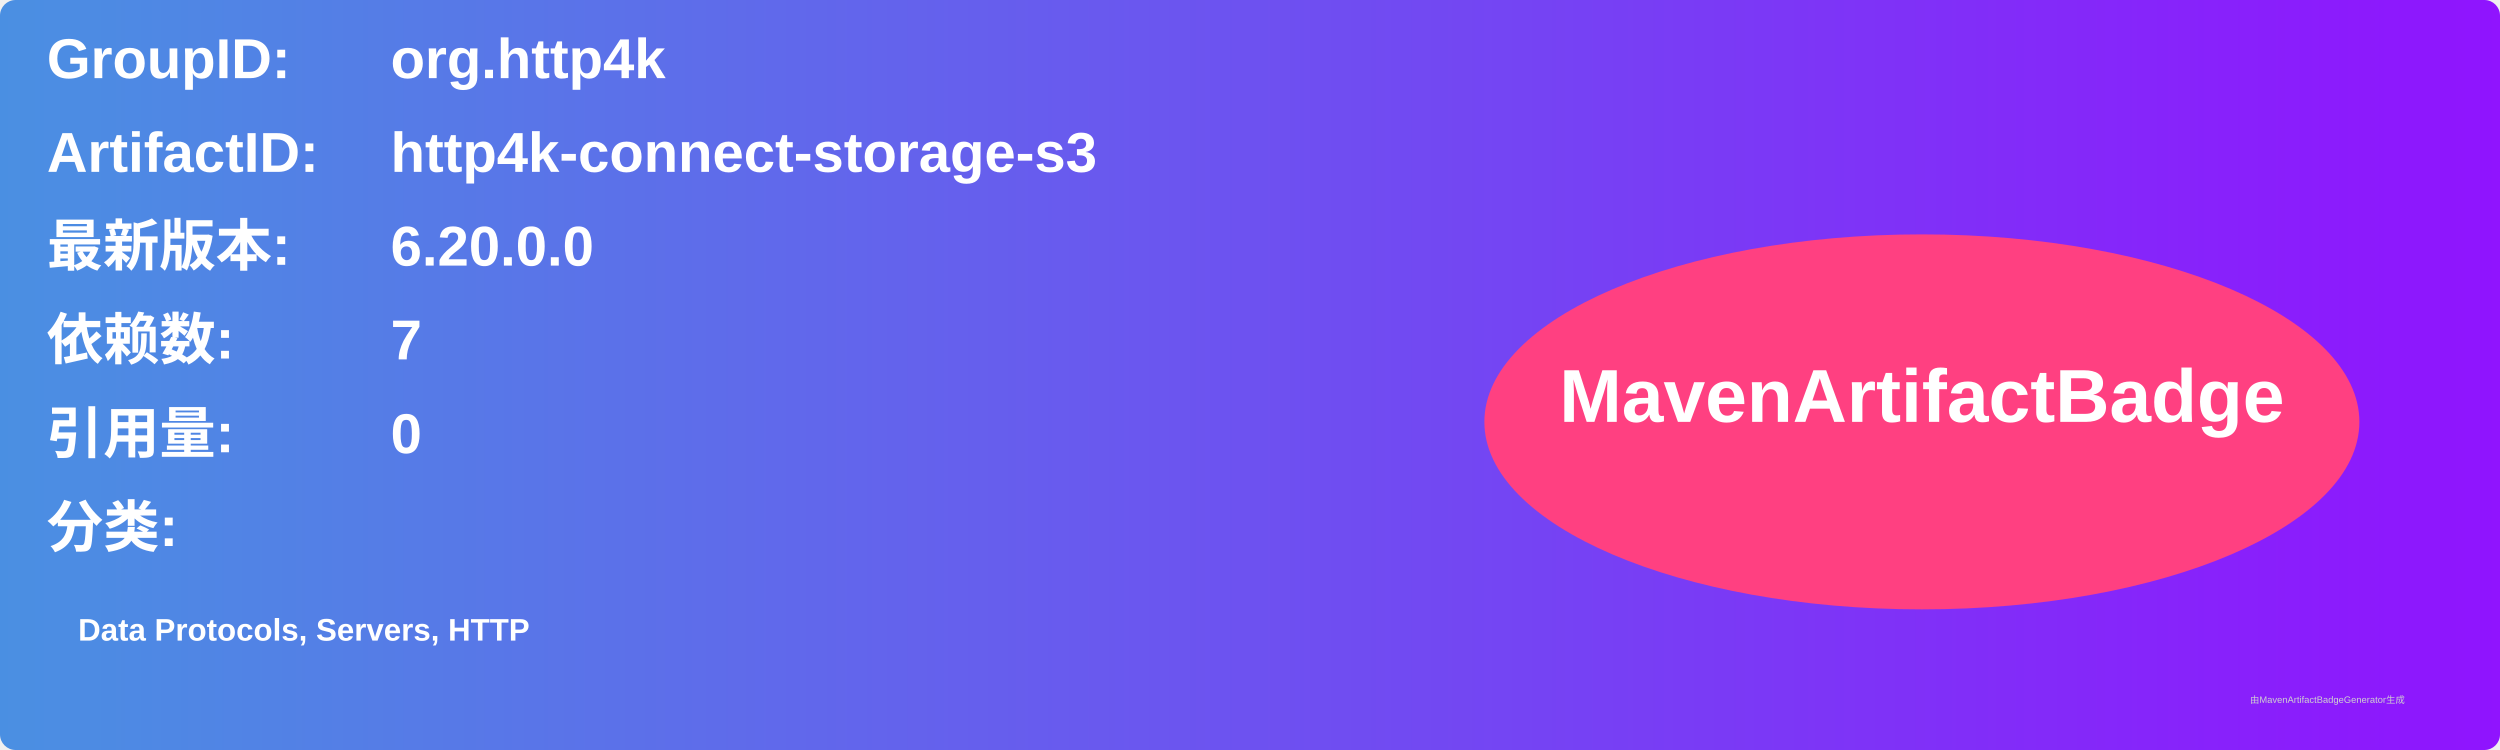
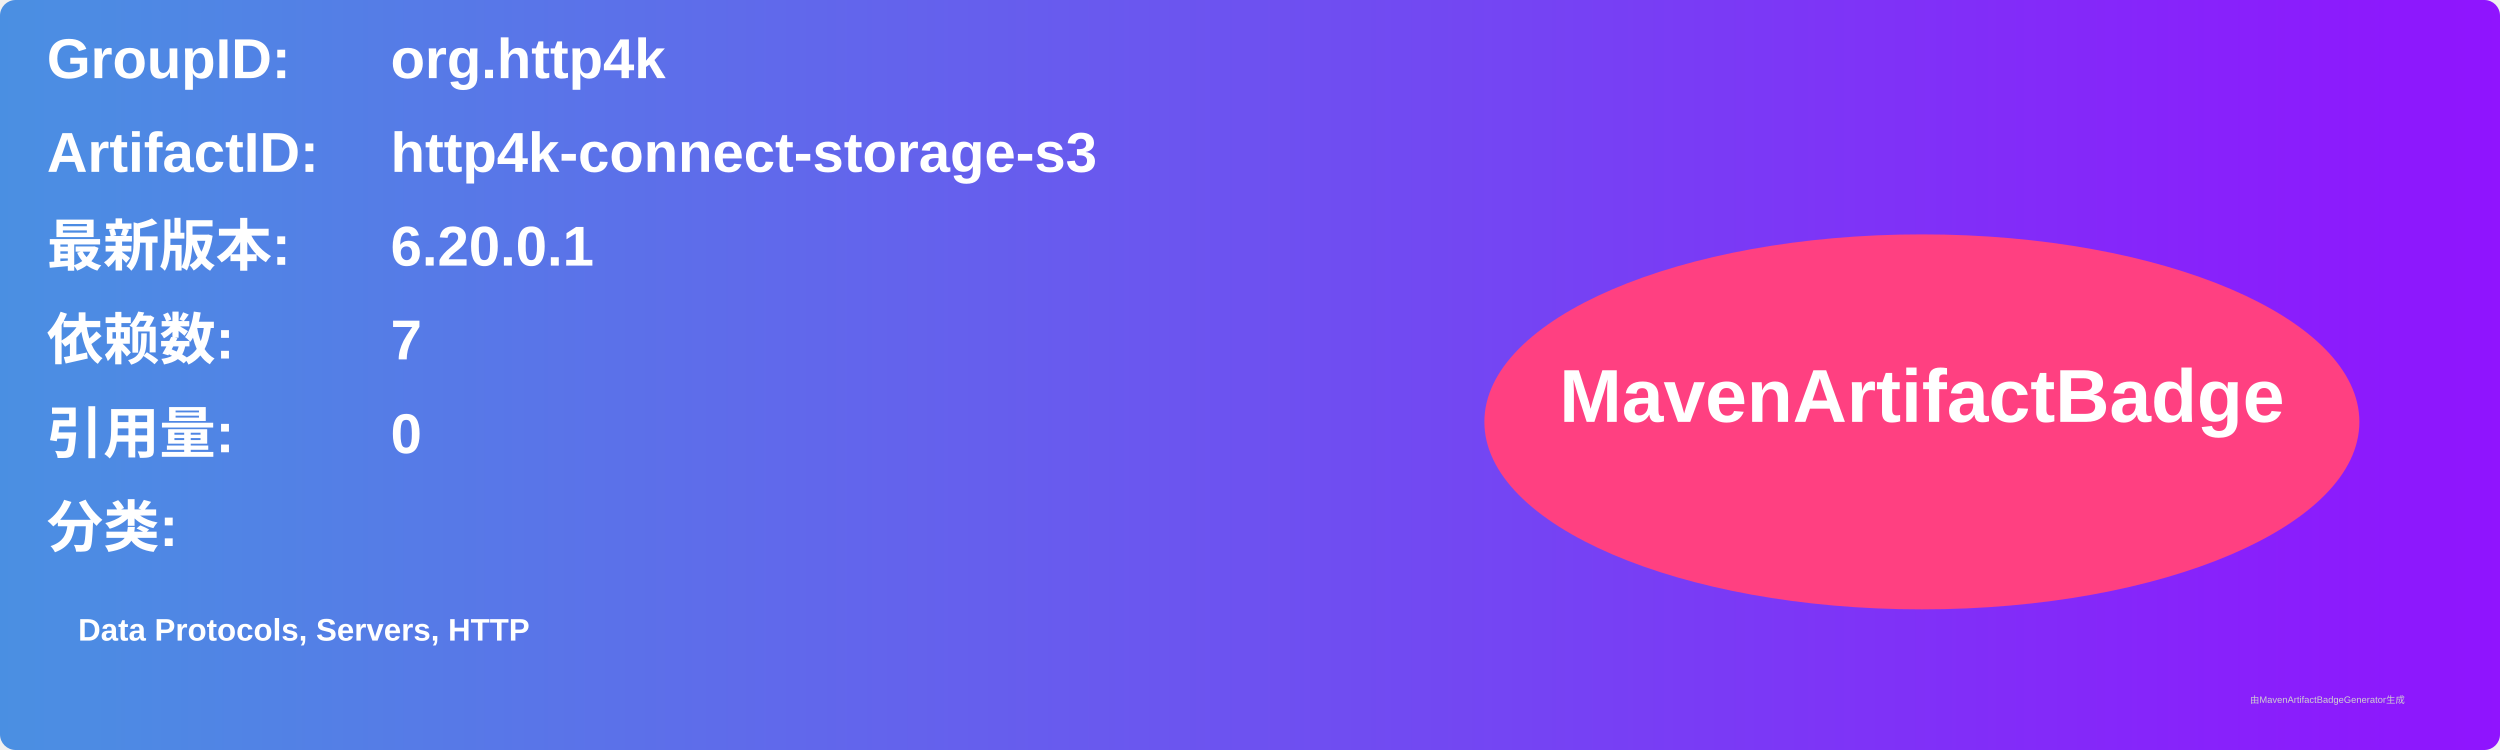
<svg xmlns="http://www.w3.org/2000/svg" width="800" height="240" viewBox="0 0 800 240">
  <linearGradient id="grad" x1="0%" y1="0%" x2="100%" y2="0%">
    <stop offset="0%" stop-color="#4a90e2" />
    <stop offset="100%" stop-color="#9013fe" />
  </linearGradient>
  <rect width="100%" height="100%" rx="5" ry="5" fill="url(#grad)" />
  <g transform="translate(15, 15)">
    <text x="0" y="10" font-family="Arial" font-size="18" fill="white" font-weight="bold" width="260">GroupID:</text>
    <text x="110" y="10" font-family="Arial" font-size="18" fill="white" font-weight="bold" width="460">org.http4k</text>
    <text x="0" y="40" font-family="Arial" font-size="18" fill="white" font-weight="bold" width="260">ArtifactID:</text>
    <text x="110" y="40" font-family="Arial" font-size="18" fill="white" font-weight="bold" width="460">http4k-connect-storage-s3</text>
    <text x="0" y="70" font-family="Arial" font-size="18" fill="white" font-weight="bold">最新版本:</text>
    <text x="110" y="70" font-family="Arial" font-size="18" fill="white" font-weight="bold">
-       <tspan font-weight="bold">6.20.0.0</tspan>
+       <tspan font-weight="bold">6.20.0.1</tspan>
    </text>
    <text x="0" y="100" font-family="Arial" font-size="18" fill="white" font-weight="bold">依赖数: </text>
    <text x="110" y="100" font-family="Arial" font-size="18" fill="white">
      <tspan font-weight="bold">7</tspan>
    </text>
    <text x="0" y="130" font-family="Arial" font-size="18" fill="white" font-weight="bold">引用量: </text>
    <text x="110" y="130" font-family="Arial" font-size="18" fill="white">
      <tspan font-weight="bold">0</tspan>
    </text>
    <text x="0" y="160" font-family="Arial" font-size="18" fill="white" font-weight="bold">分类:</text>
    <text x="10" y="190" font-family="Arial" font-size="10" fill="white">
      <tspan font-weight="bold">Data Protocols, Servers, HTTP</tspan>
    </text>
    <ellipse cx="600" cy="120" rx="140" ry="60" fill="#ff4081" />
    <text x="600" y="120" text-anchor="middle" font-family="Arial" font-size="24" fill="white" font-weight="bold">MavenArtifactBadge</text>
  </g>
  <text x="720" y="225" font-family="Arial" font-size="3" fill="#d0d0d0">由MavenArtifactBadgeGenerator生成</text>
</svg>
